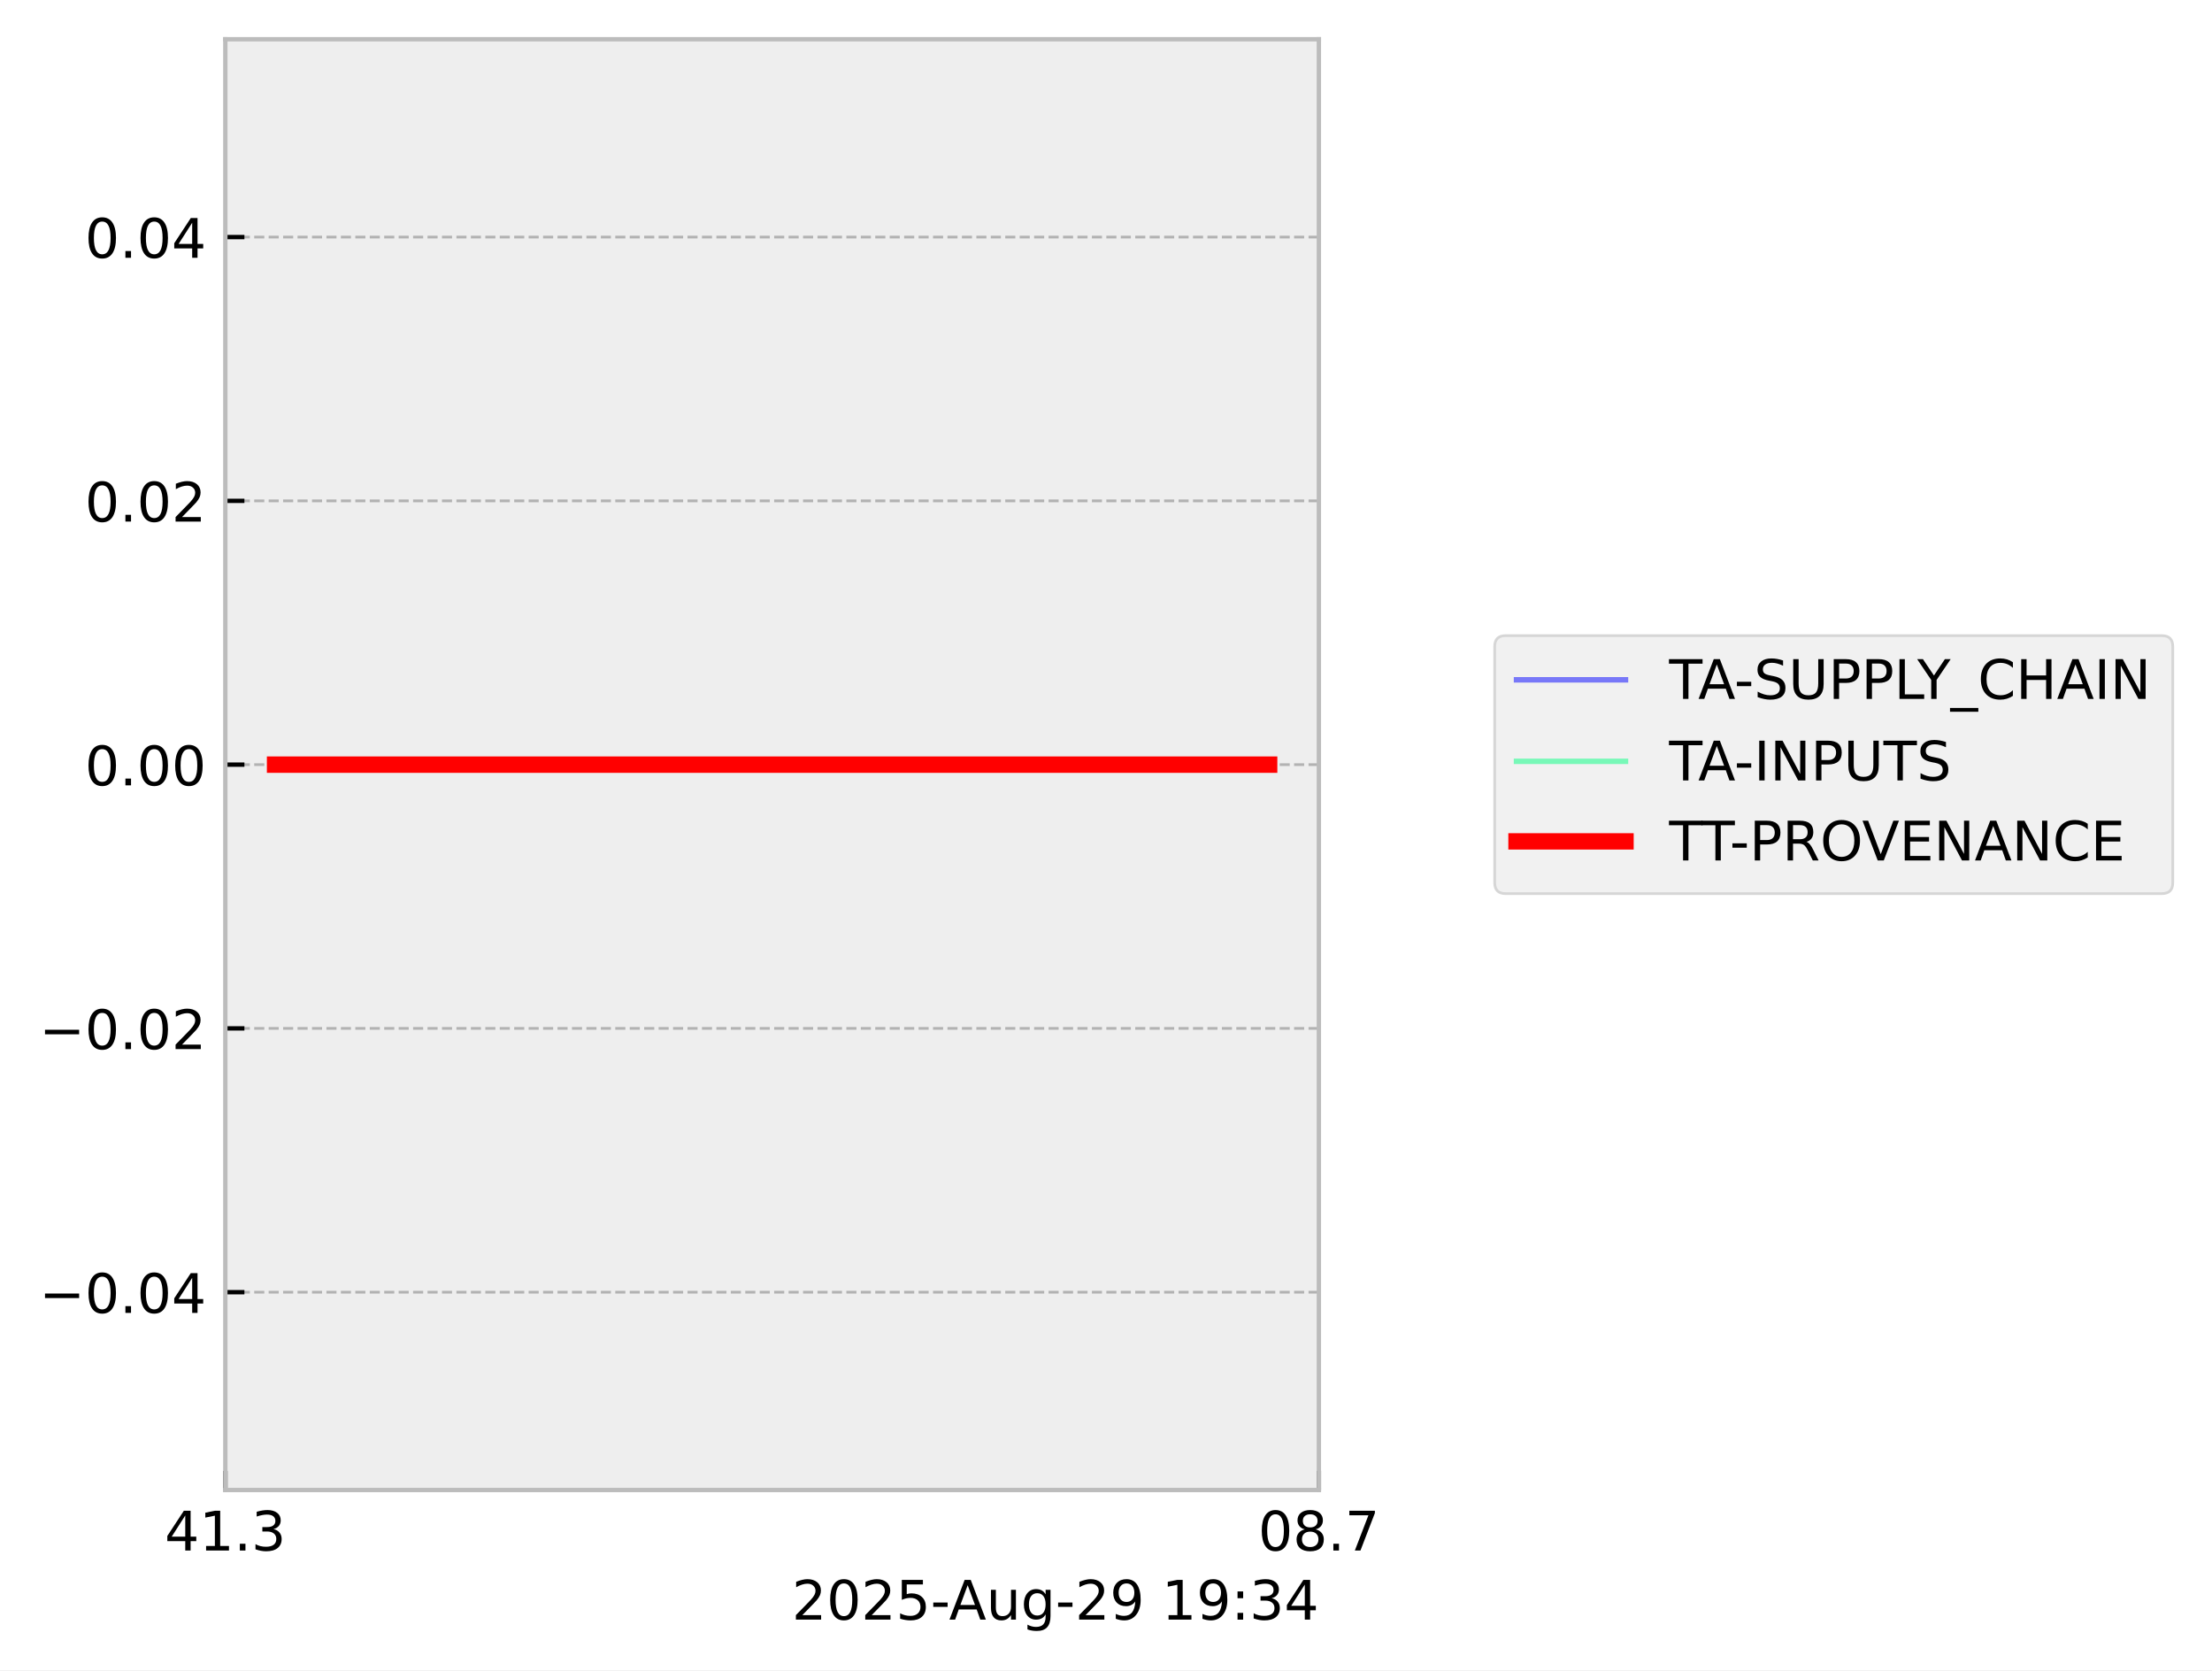
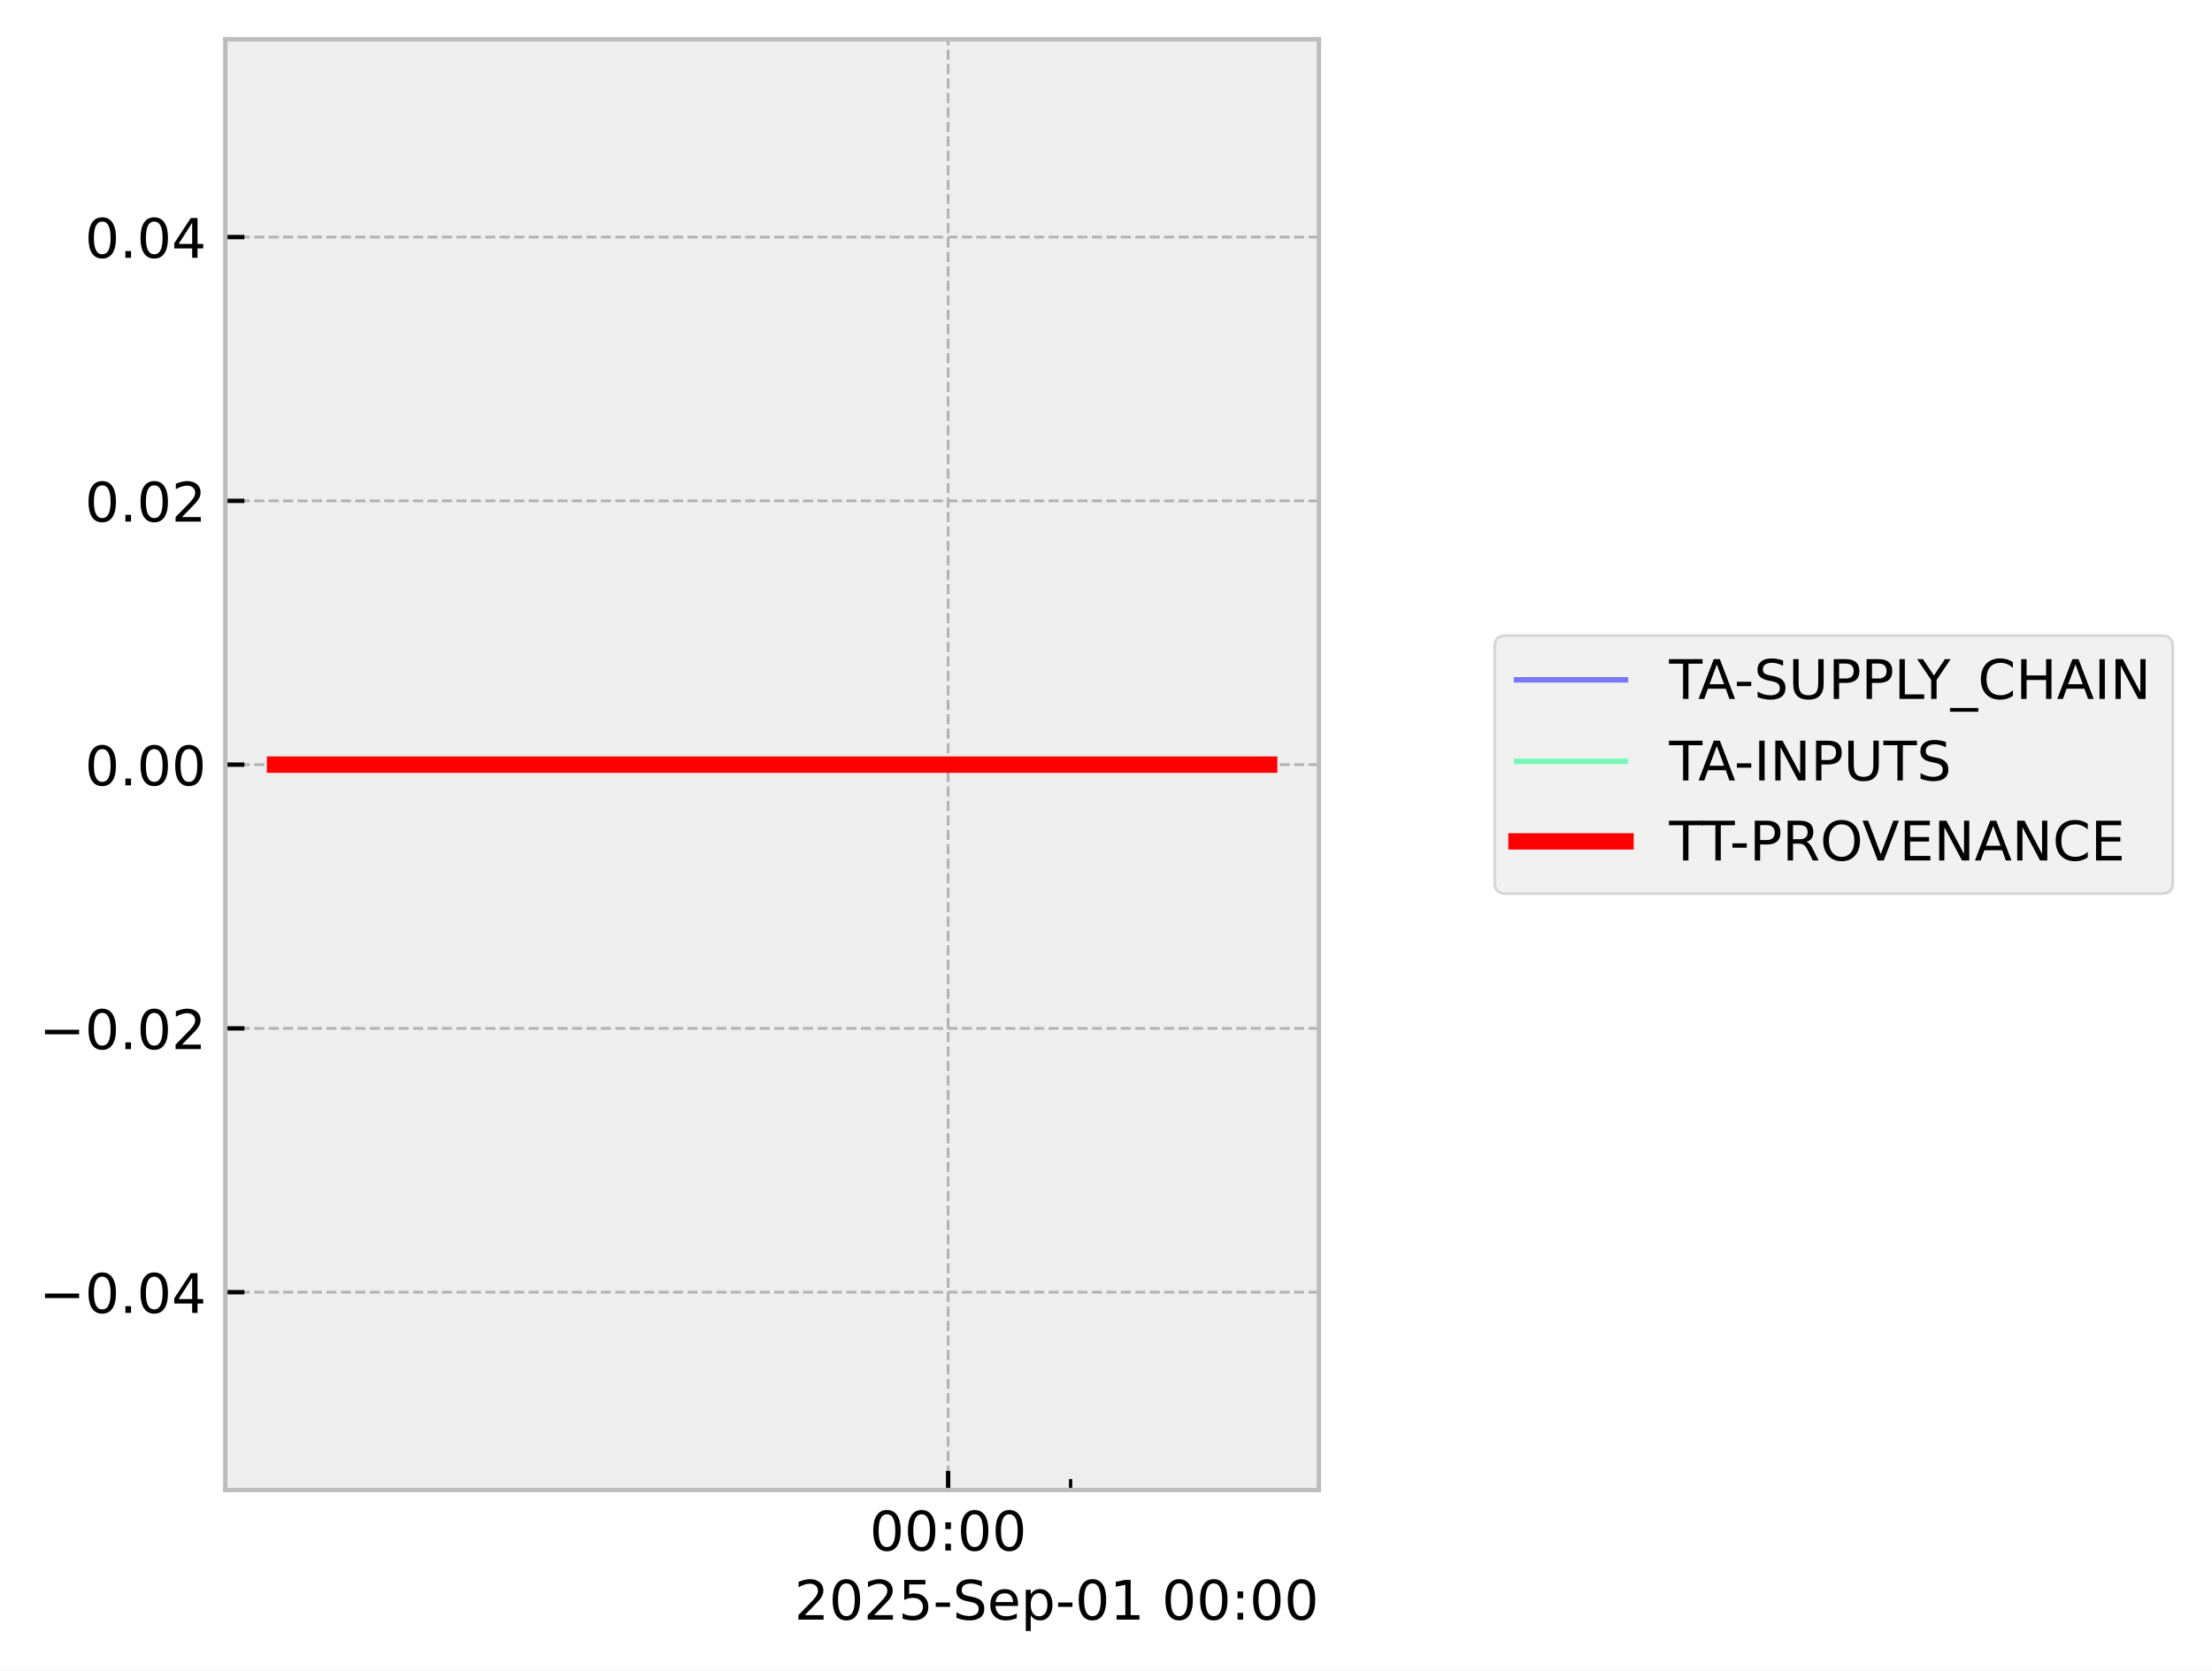
<svg xmlns="http://www.w3.org/2000/svg" xmlns:xlink="http://www.w3.org/1999/xlink" width="405.867pt" height="306.368pt" viewBox="0 0 405.867 306.368" version="1.1">
  <defs>
    <style type="text/css">*{stroke-linejoin: round; stroke-linecap: butt}</style>
  </defs>
  <g id="figure_1">
    <g id="patch_1">
      <path d="M 0 306.368  L 405.867 306.368  L 405.867 0  L 0 0  z " style="fill: #ffffff" />
    </g>
    <g id="axes_1">
      <g id="patch_2">
        <path d="M 41.345 273.312  L 241.991 273.312  L 241.991 7.2  L 41.345 7.2  z " style="fill: #eeeeee" />
      </g>
      <g id="matplotlib.axis_1">
        <g id="xtick_1">
          <g id="line2d_1">
-             <path d="M 41.345 273.312  L 41.345 7.2  " clip-path="url(#p2dbedc4b4f)" style="fill: none; stroke-dasharray: 1.85,0.8; stroke-dashoffset: 0; stroke: #b2b2b2; stroke-width: 0.5" />
+             <path d="M 173.97 273.312  L 173.97 7.2  " clip-path="url(#pbf3a1c71e1)" style="fill: none; stroke-dasharray: 1.85,0.8; stroke-dashoffset: 0; stroke: #b2b2b2; stroke-width: 0.5" />
          </g>
          <g id="line2d_2">
            <defs>
-               <path id="m071f815426" d="M 0 0  L 0 -3.5  " style="stroke: #000000; stroke-width: 0.8" />
-             </defs>
-             <g>
-               <use xlink:href="#m071f815426" x="41.345" y="273.312" style="stroke: #000000; stroke-width: 0.8" />
+               <path id="mb3a8eb28ba" d="M 0 0  L 0 -3.5  " style="stroke: #000000; stroke-width: 0.8" />
+             </defs>
+             <g>
+               <use xlink:href="#mb3a8eb28ba" x="173.97" y="273.312" style="stroke: #000000; stroke-width: 0.8" />
            </g>
          </g>
          <g id="text_1">
-             <g transform="translate(30.2125 284.4104) scale(0.1 -0.1)">
+             <g transform="translate(159.5611 284.4104) scale(0.1 -0.1)">
              <defs>
-                 <path id="DejaVuSans-34" d="M 2419 4116  L 825 1625  L 2419 1625  L 2419 4116  z M 2253 4666  L 3047 4666  L 3047 1625  L 3713 1625  L 3713 1100  L 3047 1100  L 3047 0  L 2419 0  L 2419 1100  L 313 1100  L 313 1709  L 2253 4666  z " transform="scale(0.015625)" />
-                 <path id="DejaVuSans-31" d="M 794 531  L 1825 531  L 1825 4091  L 703 3866  L 703 4441  L 1819 4666  L 2450 4666  L 2450 531  L 3481 531  L 3481 0  L 794 0  L 794 531  z " transform="scale(0.015625)" />
-                 <path id="DejaVuSans-2e" d="M 684 794  L 1344 794  L 1344 0  L 684 0  L 684 794  z " transform="scale(0.015625)" />
-                 <path id="DejaVuSans-33" d="M 2597 2516  Q 3050 2419 3304 2112  Q 3559 1806 3559 1356  Q 3559 666 3084 287  Q 2609 -91 1734 -91  Q 1441 -91 1130 -33  Q 819 25 488 141  L 488 750  Q 750 597 1062 519  Q 1375 441 1716 441  Q 2309 441 2620 675  Q 2931 909 2931 1356  Q 2931 1769 2642 2001  Q 2353 2234 1838 2234  L 1294 2234  L 1294 2753  L 1863 2753  Q 2328 2753 2575 2939  Q 2822 3125 2822 3475  Q 2822 3834 2567 4026  Q 2313 4219 1838 4219  Q 1578 4219 1281 4162  Q 984 4106 628 3988  L 628 4550  Q 988 4650 1302 4700  Q 1616 4750 1894 4750  Q 2613 4750 3031 4423  Q 3450 4097 3450 3541  Q 3450 3153 3228 2886  Q 3006 2619 2597 2516  z " transform="scale(0.015625)" />
+                 <path id="DejaVuSans-30" d="M 2034 4250  Q 1547 4250 1301 3770  Q 1056 3291 1056 2328  Q 1056 1369 1301 889  Q 1547 409 2034 409  Q 2525 409 2770 889  Q 3016 1369 3016 2328  Q 3016 3291 2770 3770  Q 2525 4250 2034 4250  z M 2034 4750  Q 2819 4750 3233 4129  Q 3647 3509 3647 2328  Q 3647 1150 3233 529  Q 2819 -91 2034 -91  Q 1250 -91 836 529  Q 422 1150 422 2328  Q 422 3509 836 4129  Q 1250 4750 2034 4750  z " transform="scale(0.015625)" />
+                 <path id="DejaVuSans-3a" d="M 750 794  L 1409 794  L 1409 0  L 750 0  L 750 794  z M 750 3309  L 1409 3309  L 1409 2516  L 750 2516  L 750 3309  z " transform="scale(0.015625)" />
              </defs>
-               <use xlink:href="#DejaVuSans-34" />
-               <use xlink:href="#DejaVuSans-31" transform="translate(63.62305 0)" />
-               <use xlink:href="#DejaVuSans-2e" transform="translate(127.2461 0)" />
-               <use xlink:href="#DejaVuSans-33" transform="translate(159.0332 0)" />
+               <use xlink:href="#DejaVuSans-30" />
+               <use xlink:href="#DejaVuSans-30" transform="translate(63.62305 0)" />
+               <use xlink:href="#DejaVuSans-3a" transform="translate(127.2461 0)" />
+               <use xlink:href="#DejaVuSans-30" transform="translate(160.9375 0)" />
+               <use xlink:href="#DejaVuSans-30" transform="translate(224.5605 0)" />
            </g>
          </g>
        </g>
        <g id="xtick_2">
          <g id="line2d_3">
-             <path d="M 241.991 273.312  L 241.991 7.2  " clip-path="url(#p2dbedc4b4f)" style="fill: none; stroke-dasharray: 1.85,0.8; stroke-dashoffset: 0; stroke: #b2b2b2; stroke-width: 0.5" />
-           </g>
-           <g id="line2d_4">
-             <g>
-               <use xlink:href="#m071f815426" x="241.991" y="273.312" style="stroke: #000000; stroke-width: 0.8" />
-             </g>
-           </g>
-           <g id="text_2">
-             <g transform="translate(230.8584 284.4104) scale(0.1 -0.1)">
-               <defs>
-                 <path id="DejaVuSans-30" d="M 2034 4250  Q 1547 4250 1301 3770  Q 1056 3291 1056 2328  Q 1056 1369 1301 889  Q 1547 409 2034 409  Q 2525 409 2770 889  Q 3016 1369 3016 2328  Q 3016 3291 2770 3770  Q 2525 4250 2034 4250  z M 2034 4750  Q 2819 4750 3233 4129  Q 3647 3509 3647 2328  Q 3647 1150 3233 529  Q 2819 -91 2034 -91  Q 1250 -91 836 529  Q 422 1150 422 2328  Q 422 3509 836 4129  Q 1250 4750 2034 4750  z " transform="scale(0.015625)" />
-                 <path id="DejaVuSans-38" d="M 2034 2216  Q 1584 2216 1326 1975  Q 1069 1734 1069 1313  Q 1069 891 1326 650  Q 1584 409 2034 409  Q 2484 409 2743 651  Q 3003 894 3003 1313  Q 3003 1734 2745 1975  Q 2488 2216 2034 2216  z M 1403 2484  Q 997 2584 770 2862  Q 544 3141 544 3541  Q 544 4100 942 4425  Q 1341 4750 2034 4750  Q 2731 4750 3128 4425  Q 3525 4100 3525 3541  Q 3525 3141 3298 2862  Q 3072 2584 2669 2484  Q 3125 2378 3379 2068  Q 3634 1759 3634 1313  Q 3634 634 3220 271  Q 2806 -91 2034 -91  Q 1263 -91 848 271  Q 434 634 434 1313  Q 434 1759 690 2068  Q 947 2378 1403 2484  z M 1172 3481  Q 1172 3119 1398 2916  Q 1625 2713 2034 2713  Q 2441 2713 2670 2916  Q 2900 3119 2900 3481  Q 2900 3844 2670 4047  Q 2441 4250 2034 4250  Q 1625 4250 1398 4047  Q 1172 3844 1172 3481  z " transform="scale(0.015625)" />
-                 <path id="DejaVuSans-37" d="M 525 4666  L 3525 4666  L 3525 4397  L 1831 0  L 1172 0  L 2766 4134  L 525 4134  L 525 4666  z " transform="scale(0.015625)" />
-               </defs>
-               <use xlink:href="#DejaVuSans-30" />
-               <use xlink:href="#DejaVuSans-38" transform="translate(63.62305 0)" />
-               <use xlink:href="#DejaVuSans-2e" transform="translate(127.2461 0)" />
-               <use xlink:href="#DejaVuSans-37" transform="translate(159.0332 0)" />
-             </g>
-           </g>
-         </g>
-         <g id="text_3">
-           <g transform="translate(145.3022 297.0886) scale(0.1 -0.1)">
+             <defs>
+               <path id="m5fdf1b3e62" d="M 0 0  L 0 -2  " style="stroke: #000000; stroke-width: 0.6" />
+             </defs>
+             <g>
+               <use xlink:href="#m5fdf1b3e62" x="196.439" y="273.312" style="stroke: #000000; stroke-width: 0.6" />
+             </g>
+           </g>
+         </g>
+         <g id="text_2">
+           <g transform="translate(145.7537 297.0886) scale(0.1 -0.1)">
            <defs>
              <path id="DejaVuSans-32" d="M 1228 531  L 3431 531  L 3431 0  L 469 0  L 469 531  Q 828 903 1448 1529  Q 2069 2156 2228 2338  Q 2531 2678 2651 2914  Q 2772 3150 2772 3378  Q 2772 3750 2511 3984  Q 2250 4219 1831 4219  Q 1534 4219 1204 4116  Q 875 4013 500 3803  L 500 4441  Q 881 4594 1212 4672  Q 1544 4750 1819 4750  Q 2544 4750 2975 4387  Q 3406 4025 3406 3419  Q 3406 3131 3298 2873  Q 3191 2616 2906 2266  Q 2828 2175 2409 1742  Q 1991 1309 1228 531  z " transform="scale(0.015625)" />
              <path id="DejaVuSans-35" d="M 691 4666  L 3169 4666  L 3169 4134  L 1269 4134  L 1269 2991  Q 1406 3038 1543 3061  Q 1681 3084 1819 3084  Q 2600 3084 3056 2656  Q 3513 2228 3513 1497  Q 3513 744 3044 326  Q 2575 -91 1722 -91  Q 1428 -91 1123 -41  Q 819 9 494 109  L 494 744  Q 775 591 1075 516  Q 1375 441 1709 441  Q 2250 441 2565 725  Q 2881 1009 2881 1497  Q 2881 1984 2565 2268  Q 2250 2553 1709 2553  Q 1456 2553 1204 2497  Q 953 2441 691 2322  L 691 4666  z " transform="scale(0.015625)" />
              <path id="DejaVuSans-2d" d="M 313 2009  L 1997 2009  L 1997 1497  L 313 1497  L 313 2009  z " transform="scale(0.015625)" />
-               <path id="DejaVuSans-41" d="M 2188 4044  L 1331 1722  L 3047 1722  L 2188 4044  z M 1831 4666  L 2547 4666  L 4325 0  L 3669 0  L 3244 1197  L 1141 1197  L 716 0  L 50 0  L 1831 4666  z " transform="scale(0.015625)" />
-               <path id="DejaVuSans-75" d="M 544 1381  L 544 3500  L 1119 3500  L 1119 1403  Q 1119 906 1312 657  Q 1506 409 1894 409  Q 2359 409 2629 706  Q 2900 1003 2900 1516  L 2900 3500  L 3475 3500  L 3475 0  L 2900 0  L 2900 538  Q 2691 219 2414 64  Q 2138 -91 1772 -91  Q 1169 -91 856 284  Q 544 659 544 1381  z M 1991 3584  L 1991 3584  z " transform="scale(0.015625)" />
-               <path id="DejaVuSans-67" d="M 2906 1791  Q 2906 2416 2648 2759  Q 2391 3103 1925 3103  Q 1463 3103 1205 2759  Q 947 2416 947 1791  Q 947 1169 1205 825  Q 1463 481 1925 481  Q 2391 481 2648 825  Q 2906 1169 2906 1791  z M 3481 434  Q 3481 -459 3084 -895  Q 2688 -1331 1869 -1331  Q 1566 -1331 1297 -1286  Q 1028 -1241 775 -1147  L 775 -588  Q 1028 -725 1275 -790  Q 1522 -856 1778 -856  Q 2344 -856 2625 -561  Q 2906 -266 2906 331  L 2906 616  Q 2728 306 2450 153  Q 2172 0 1784 0  Q 1141 0 747 490  Q 353 981 353 1791  Q 353 2603 747 3093  Q 1141 3584 1784 3584  Q 2172 3584 2450 3431  Q 2728 3278 2906 2969  L 2906 3500  L 3481 3500  L 3481 434  z " transform="scale(0.015625)" />
-               <path id="DejaVuSans-39" d="M 703 97  L 703 672  Q 941 559 1184 500  Q 1428 441 1663 441  Q 2288 441 2617 861  Q 2947 1281 2994 2138  Q 2813 1869 2534 1725  Q 2256 1581 1919 1581  Q 1219 1581 811 2004  Q 403 2428 403 3163  Q 403 3881 828 4315  Q 1253 4750 1959 4750  Q 2769 4750 3195 4129  Q 3622 3509 3622 2328  Q 3622 1225 3098 567  Q 2575 -91 1691 -91  Q 1453 -91 1209 -44  Q 966 3 703 97  z M 1959 2075  Q 2384 2075 2632 2365  Q 2881 2656 2881 3163  Q 2881 3666 2632 3958  Q 2384 4250 1959 4250  Q 1534 4250 1286 3958  Q 1038 3666 1038 3163  Q 1038 2656 1286 2365  Q 1534 2075 1959 2075  z " transform="scale(0.015625)" />
+               <path id="DejaVuSans-53" d="M 3425 4513  L 3425 3897  Q 3066 4069 2747 4153  Q 2428 4238 2131 4238  Q 1616 4238 1336 4038  Q 1056 3838 1056 3469  Q 1056 3159 1242 3001  Q 1428 2844 1947 2747  L 2328 2669  Q 3034 2534 3370 2195  Q 3706 1856 3706 1288  Q 3706 609 3251 259  Q 2797 -91 1919 -91  Q 1588 -91 1214 -16  Q 841 59 441 206  L 441 856  Q 825 641 1194 531  Q 1563 422 1919 422  Q 2459 422 2753 634  Q 3047 847 3047 1241  Q 3047 1584 2836 1778  Q 2625 1972 2144 2069  L 1759 2144  Q 1053 2284 737 2584  Q 422 2884 422 3419  Q 422 4038 858 4394  Q 1294 4750 2059 4750  Q 2388 4750 2728 4690  Q 3069 4631 3425 4513  z " transform="scale(0.015625)" />
+               <path id="DejaVuSans-65" d="M 3597 1894  L 3597 1613  L 953 1613  Q 991 1019 1311 708  Q 1631 397 2203 397  Q 2534 397 2845 478  Q 3156 559 3463 722  L 3463 178  Q 3153 47 2828 -22  Q 2503 -91 2169 -91  Q 1331 -91 842 396  Q 353 884 353 1716  Q 353 2575 817 3079  Q 1281 3584 2069 3584  Q 2775 3584 3186 3129  Q 3597 2675 3597 1894  z M 3022 2063  Q 3016 2534 2758 2815  Q 2500 3097 2075 3097  Q 1594 3097 1305 2825  Q 1016 2553 972 2059  L 3022 2063  z " transform="scale(0.015625)" />
+               <path id="DejaVuSans-70" d="M 1159 525  L 1159 -1331  L 581 -1331  L 581 3500  L 1159 3500  L 1159 2969  Q 1341 3281 1617 3432  Q 1894 3584 2278 3584  Q 2916 3584 3314 3078  Q 3713 2572 3713 1747  Q 3713 922 3314 415  Q 2916 -91 2278 -91  Q 1894 -91 1617 61  Q 1341 213 1159 525  z M 3116 1747  Q 3116 2381 2855 2742  Q 2594 3103 2138 3103  Q 1681 3103 1420 2742  Q 1159 2381 1159 1747  Q 1159 1113 1420 752  Q 1681 391 2138 391  Q 2594 391 2855 752  Q 3116 1113 3116 1747  z " transform="scale(0.015625)" />
+               <path id="DejaVuSans-31" d="M 794 531  L 1825 531  L 1825 4091  L 703 3866  L 703 4441  L 1819 4666  L 2450 4666  L 2450 531  L 3481 531  L 3481 0  L 794 0  L 794 531  z " transform="scale(0.015625)" />
              <path id="DejaVuSans-20" transform="scale(0.015625)" />
-               <path id="DejaVuSans-3a" d="M 750 794  L 1409 794  L 1409 0  L 750 0  L 750 794  z M 750 3309  L 1409 3309  L 1409 2516  L 750 2516  L 750 3309  z " transform="scale(0.015625)" />
            </defs>
            <use xlink:href="#DejaVuSans-32" />
            <use xlink:href="#DejaVuSans-30" transform="translate(63.62305 0)" />
            <use xlink:href="#DejaVuSans-32" transform="translate(127.2461 0)" />
            <use xlink:href="#DejaVuSans-35" transform="translate(190.8691 0)" />
            <use xlink:href="#DejaVuSans-2d" transform="translate(254.4922 0)" />
-             <use xlink:href="#DejaVuSans-41" transform="translate(288.3262 0)" />
-             <use xlink:href="#DejaVuSans-75" transform="translate(356.7344 0)" />
-             <use xlink:href="#DejaVuSans-67" transform="translate(420.1133 0)" />
-             <use xlink:href="#DejaVuSans-2d" transform="translate(483.5898 0)" />
-             <use xlink:href="#DejaVuSans-32" transform="translate(519.6738 0)" />
-             <use xlink:href="#DejaVuSans-39" transform="translate(583.2969 0)" />
-             <use xlink:href="#DejaVuSans-20" transform="translate(646.9199 0)" />
-             <use xlink:href="#DejaVuSans-31" transform="translate(678.707 0)" />
-             <use xlink:href="#DejaVuSans-39" transform="translate(742.3301 0)" />
-             <use xlink:href="#DejaVuSans-3a" transform="translate(805.9531 0)" />
-             <use xlink:href="#DejaVuSans-33" transform="translate(839.6445 0)" />
-             <use xlink:href="#DejaVuSans-34" transform="translate(903.2676 0)" />
+             <use xlink:href="#DejaVuSans-53" transform="translate(290.5762 0)" />
+             <use xlink:href="#DejaVuSans-65" transform="translate(354.0527 0)" />
+             <use xlink:href="#DejaVuSans-70" transform="translate(415.5762 0)" />
+             <use xlink:href="#DejaVuSans-2d" transform="translate(479.0527 0)" />
+             <use xlink:href="#DejaVuSans-30" transform="translate(515.1367 0)" />
+             <use xlink:href="#DejaVuSans-31" transform="translate(578.7598 0)" />
+             <use xlink:href="#DejaVuSans-20" transform="translate(642.3828 0)" />
+             <use xlink:href="#DejaVuSans-30" transform="translate(674.1699 0)" />
+             <use xlink:href="#DejaVuSans-30" transform="translate(737.793 0)" />
+             <use xlink:href="#DejaVuSans-3a" transform="translate(801.416 0)" />
+             <use xlink:href="#DejaVuSans-30" transform="translate(835.1074 0)" />
+             <use xlink:href="#DejaVuSans-30" transform="translate(898.7305 0)" />
          </g>
        </g>
      </g>
      <g id="matplotlib.axis_2">
        <g id="ytick_1">
+           <g id="line2d_4">
+             <path d="M 41.345 237.024  L 241.991 237.024  " clip-path="url(#pbf3a1c71e1)" style="fill: none; stroke-dasharray: 1.85,0.8; stroke-dashoffset: 0; stroke: #b2b2b2; stroke-width: 0.5" />
+           </g>
          <g id="line2d_5">
-             <path d="M 41.345 237.024  L 241.991 237.024  " clip-path="url(#p2dbedc4b4f)" style="fill: none; stroke-dasharray: 1.85,0.8; stroke-dashoffset: 0; stroke: #b2b2b2; stroke-width: 0.5" />
-           </g>
-           <g id="line2d_6">
-             <defs>
-               <path id="m71e2cd8e19" d="M 0 0  L 3.5 0  " style="stroke: #000000; stroke-width: 0.8" />
-             </defs>
-             <g>
-               <use xlink:href="#m71e2cd8e19" x="41.345" y="237.024" style="stroke: #000000; stroke-width: 0.8" />
-             </g>
-           </g>
-           <g id="text_4">
+             <defs>
+               <path id="m0012368537" d="M 0 0  L 3.5 0  " style="stroke: #000000; stroke-width: 0.8" />
+             </defs>
+             <g>
+               <use xlink:href="#m0012368537" x="41.345" y="237.024" style="stroke: #000000; stroke-width: 0.8" />
+             </g>
+           </g>
+           <g id="text_3">
            <g transform="translate(7.2 240.8232) scale(0.1 -0.1)">
              <defs>
                <path id="DejaVuSans-2212" d="M 678 2272  L 4684 2272  L 4684 1741  L 678 1741  L 678 2272  z " transform="scale(0.015625)" />
+                 <path id="DejaVuSans-2e" d="M 684 794  L 1344 794  L 1344 0  L 684 0  L 684 794  z " transform="scale(0.015625)" />
+                 <path id="DejaVuSans-34" d="M 2419 4116  L 825 1625  L 2419 1625  L 2419 4116  z M 2253 4666  L 3047 4666  L 3047 1625  L 3713 1625  L 3713 1100  L 3047 1100  L 3047 0  L 2419 0  L 2419 1100  L 313 1100  L 313 1709  L 2253 4666  z " transform="scale(0.015625)" />
              </defs>
              <use xlink:href="#DejaVuSans-2212" />
              <use xlink:href="#DejaVuSans-30" transform="translate(83.78906 0)" />
              <use xlink:href="#DejaVuSans-2e" transform="translate(147.4121 0)" />
              <use xlink:href="#DejaVuSans-30" transform="translate(179.1992 0)" />
              <use xlink:href="#DejaVuSans-34" transform="translate(242.8223 0)" />
            </g>
          </g>
        </g>
        <g id="ytick_2">
+           <g id="line2d_6">
+             <path d="M 41.345 188.64  L 241.991 188.64  " clip-path="url(#pbf3a1c71e1)" style="fill: none; stroke-dasharray: 1.85,0.8; stroke-dashoffset: 0; stroke: #b2b2b2; stroke-width: 0.5" />
+           </g>
          <g id="line2d_7">
-             <path d="M 41.345 188.64  L 241.991 188.64  " clip-path="url(#p2dbedc4b4f)" style="fill: none; stroke-dasharray: 1.85,0.8; stroke-dashoffset: 0; stroke: #b2b2b2; stroke-width: 0.5" />
-           </g>
-           <g id="line2d_8">
-             <g>
-               <use xlink:href="#m71e2cd8e19" x="41.345" y="188.64" style="stroke: #000000; stroke-width: 0.8" />
-             </g>
-           </g>
-           <g id="text_5">
+             <g>
+               <use xlink:href="#m0012368537" x="41.345" y="188.64" style="stroke: #000000; stroke-width: 0.8" />
+             </g>
+           </g>
+           <g id="text_4">
            <g transform="translate(7.2 192.4392) scale(0.1 -0.1)">
              <use xlink:href="#DejaVuSans-2212" />
              <use xlink:href="#DejaVuSans-30" transform="translate(83.78906 0)" />
              <use xlink:href="#DejaVuSans-2e" transform="translate(147.4121 0)" />
              <use xlink:href="#DejaVuSans-30" transform="translate(179.1992 0)" />
              <use xlink:href="#DejaVuSans-32" transform="translate(242.8223 0)" />
            </g>
          </g>
        </g>
        <g id="ytick_3">
+           <g id="line2d_8">
+             <path d="M 41.345 140.256  L 241.991 140.256  " clip-path="url(#pbf3a1c71e1)" style="fill: none; stroke-dasharray: 1.85,0.8; stroke-dashoffset: 0; stroke: #b2b2b2; stroke-width: 0.5" />
+           </g>
          <g id="line2d_9">
-             <path d="M 41.345 140.256  L 241.991 140.256  " clip-path="url(#p2dbedc4b4f)" style="fill: none; stroke-dasharray: 1.85,0.8; stroke-dashoffset: 0; stroke: #b2b2b2; stroke-width: 0.5" />
-           </g>
-           <g id="line2d_10">
-             <g>
-               <use xlink:href="#m71e2cd8e19" x="41.345" y="140.256" style="stroke: #000000; stroke-width: 0.8" />
-             </g>
-           </g>
-           <g id="text_6">
+             <g>
+               <use xlink:href="#m0012368537" x="41.345" y="140.256" style="stroke: #000000; stroke-width: 0.8" />
+             </g>
+           </g>
+           <g id="text_5">
            <g transform="translate(15.57969 144.0552) scale(0.1 -0.1)">
              <use xlink:href="#DejaVuSans-30" />
              <use xlink:href="#DejaVuSans-2e" transform="translate(63.62305 0)" />
              <use xlink:href="#DejaVuSans-30" transform="translate(95.41016 0)" />
              <use xlink:href="#DejaVuSans-30" transform="translate(159.0332 0)" />
            </g>
          </g>
        </g>
        <g id="ytick_4">
+           <g id="line2d_10">
+             <path d="M 41.345 91.872  L 241.991 91.872  " clip-path="url(#pbf3a1c71e1)" style="fill: none; stroke-dasharray: 1.85,0.8; stroke-dashoffset: 0; stroke: #b2b2b2; stroke-width: 0.5" />
+           </g>
          <g id="line2d_11">
-             <path d="M 41.345 91.872  L 241.991 91.872  " clip-path="url(#p2dbedc4b4f)" style="fill: none; stroke-dasharray: 1.85,0.8; stroke-dashoffset: 0; stroke: #b2b2b2; stroke-width: 0.5" />
-           </g>
-           <g id="line2d_12">
-             <g>
-               <use xlink:href="#m71e2cd8e19" x="41.345" y="91.872" style="stroke: #000000; stroke-width: 0.8" />
-             </g>
-           </g>
-           <g id="text_7">
+             <g>
+               <use xlink:href="#m0012368537" x="41.345" y="91.872" style="stroke: #000000; stroke-width: 0.8" />
+             </g>
+           </g>
+           <g id="text_6">
            <g transform="translate(15.57969 95.67122) scale(0.1 -0.1)">
              <use xlink:href="#DejaVuSans-30" />
              <use xlink:href="#DejaVuSans-2e" transform="translate(63.62305 0)" />
              <use xlink:href="#DejaVuSans-30" transform="translate(95.41016 0)" />
              <use xlink:href="#DejaVuSans-32" transform="translate(159.0332 0)" />
            </g>
          </g>
        </g>
        <g id="ytick_5">
+           <g id="line2d_12">
+             <path d="M 41.345 43.488  L 241.991 43.488  " clip-path="url(#pbf3a1c71e1)" style="fill: none; stroke-dasharray: 1.85,0.8; stroke-dashoffset: 0; stroke: #b2b2b2; stroke-width: 0.5" />
+           </g>
          <g id="line2d_13">
-             <path d="M 41.345 43.488  L 241.991 43.488  " clip-path="url(#p2dbedc4b4f)" style="fill: none; stroke-dasharray: 1.85,0.8; stroke-dashoffset: 0; stroke: #b2b2b2; stroke-width: 0.5" />
-           </g>
-           <g id="line2d_14">
-             <g>
-               <use xlink:href="#m71e2cd8e19" x="41.345" y="43.488" style="stroke: #000000; stroke-width: 0.8" />
-             </g>
-           </g>
-           <g id="text_8">
+             <g>
+               <use xlink:href="#m0012368537" x="41.345" y="43.488" style="stroke: #000000; stroke-width: 0.8" />
+             </g>
+           </g>
+           <g id="text_7">
            <g transform="translate(15.57969 47.28722) scale(0.1 -0.1)">
              <use xlink:href="#DejaVuSans-30" />
              <use xlink:href="#DejaVuSans-2e" transform="translate(63.62305 0)" />
              <use xlink:href="#DejaVuSans-30" transform="translate(95.41016 0)" />
              <use xlink:href="#DejaVuSans-34" transform="translate(159.0332 0)" />
            </g>
          </g>
        </g>
      </g>
+       <g id="line2d_14">
+         <path d="M 50.466 140.256  L 53.804 140.256  L 71.441 140.256  L 74.159 140.256  L 75.057 140.256  L 76.993 140.256  L 100.478 140.256  L 121.34 140.256  L 232.871 140.256  " clip-path="url(#pbf3a1c71e1)" style="fill: none; stroke: #0000ff; stroke-opacity: 0.5; stroke-linecap: square" />
+       </g>
      <g id="line2d_15">
-         <path d="M 50.466 140.256  L 59.057 140.256  L 104.45 140.256  L 111.444 140.256  L 113.754 140.256  L 118.737 140.256  L 179.178 140.256  L 230.601 140.256  L 232.871 140.256  " clip-path="url(#p2dbedc4b4f)" style="fill: none; stroke: #0000ff; stroke-opacity: 0.5; stroke-linecap: square" />
+         <path d="M 50.466 140.256  L 53.804 140.256  L 71.441 140.256  L 74.159 140.256  L 75.057 140.256  L 76.993 140.256  L 100.478 140.256  L 121.34 140.256  L 232.871 140.256  " clip-path="url(#pbf3a1c71e1)" style="fill: none; stroke: #00ff80; stroke-opacity: 0.5; stroke-linecap: square" />
      </g>
      <g id="line2d_16">
-         <path d="M 50.466 140.256  L 59.057 140.256  L 104.45 140.256  L 111.444 140.256  L 113.754 140.256  L 118.737 140.256  L 179.178 140.256  L 230.601 140.256  L 232.871 140.256  " clip-path="url(#p2dbedc4b4f)" style="fill: none; stroke: #00ff80; stroke-opacity: 0.5; stroke-linecap: square" />
-       </g>
-       <g id="line2d_17">
-         <path d="M 50.466 140.256  L 59.057 140.256  L 104.45 140.256  L 111.444 140.256  L 113.754 140.256  L 118.737 140.256  L 179.178 140.256  L 230.601 140.256  L 232.871 140.256  " clip-path="url(#p2dbedc4b4f)" style="fill: none; stroke: #ff0000; stroke-width: 3; stroke-linecap: square" />
+         <path d="M 50.466 140.256  L 53.804 140.256  L 71.441 140.256  L 74.159 140.256  L 75.057 140.256  L 76.993 140.256  L 100.478 140.256  L 121.34 140.256  L 232.871 140.256  " clip-path="url(#pbf3a1c71e1)" style="fill: none; stroke: #ff0000; stroke-width: 3; stroke-linecap: square" />
      </g>
      <g id="patch_3">
        <path d="M 41.345 273.312  L 41.345 7.2  " style="fill: none; stroke: #bcbcbc; stroke-width: 0.8; stroke-linejoin: miter; stroke-linecap: square" />
      </g>
      <g id="patch_4">
        <path d="M 241.991 273.312  L 241.991 7.2  " style="fill: none; stroke: #bcbcbc; stroke-width: 0.8; stroke-linejoin: miter; stroke-linecap: square" />
      </g>
      <g id="patch_5">
        <path d="M 41.345 273.312  L 241.991 273.312  " style="fill: none; stroke: #bcbcbc; stroke-width: 0.8; stroke-linejoin: miter; stroke-linecap: square" />
      </g>
      <g id="patch_6">
        <path d="M 41.345 7.2  L 241.991 7.2  " style="fill: none; stroke: #bcbcbc; stroke-width: 0.8; stroke-linejoin: miter; stroke-linecap: square" />
      </g>
    </g>
    <g id="axes_2">
      <g id="legend_1">
        <g id="patch_7">
          <path d="M 276.255 163.912  L 396.667 163.912  Q 398.667 163.912 398.667 161.912  L 398.667 118.6  Q 398.667 116.6 396.667 116.6  L 276.255 116.6  Q 274.255 116.6 274.255 118.6  L 274.255 161.912  Q 274.255 163.912 276.255 163.912  z " style="fill: #eeeeee; opacity: 0.8; stroke: #cccccc; stroke-width: 0.5; stroke-linejoin: miter" />
        </g>
-         <g id="line2d_18">
+         <g id="line2d_17">
          <path d="M 278.255 124.698  L 288.255 124.698  L 298.255 124.698  " style="fill: none; stroke: #0000ff; stroke-opacity: 0.5; stroke-linecap: square" />
        </g>
-         <g id="text_9">
+         <g id="text_8">
          <g transform="translate(306.2548 128.1982) scale(0.1 -0.1)">
            <defs>
              <path id="DejaVuSans-54" d="M -19 4666  L 3928 4666  L 3928 4134  L 2272 4134  L 2272 0  L 1638 0  L 1638 4134  L -19 4134  L -19 4666  z " transform="scale(0.015625)" />
-               <path id="DejaVuSans-53" d="M 3425 4513  L 3425 3897  Q 3066 4069 2747 4153  Q 2428 4238 2131 4238  Q 1616 4238 1336 4038  Q 1056 3838 1056 3469  Q 1056 3159 1242 3001  Q 1428 2844 1947 2747  L 2328 2669  Q 3034 2534 3370 2195  Q 3706 1856 3706 1288  Q 3706 609 3251 259  Q 2797 -91 1919 -91  Q 1588 -91 1214 -16  Q 841 59 441 206  L 441 856  Q 825 641 1194 531  Q 1563 422 1919 422  Q 2459 422 2753 634  Q 3047 847 3047 1241  Q 3047 1584 2836 1778  Q 2625 1972 2144 2069  L 1759 2144  Q 1053 2284 737 2584  Q 422 2884 422 3419  Q 422 4038 858 4394  Q 1294 4750 2059 4750  Q 2388 4750 2728 4690  Q 3069 4631 3425 4513  z " transform="scale(0.015625)" />
+               <path id="DejaVuSans-41" d="M 2188 4044  L 1331 1722  L 3047 1722  L 2188 4044  z M 1831 4666  L 2547 4666  L 4325 0  L 3669 0  L 3244 1197  L 1141 1197  L 716 0  L 50 0  L 1831 4666  z " transform="scale(0.015625)" />
              <path id="DejaVuSans-55" d="M 556 4666  L 1191 4666  L 1191 1831  Q 1191 1081 1462 751  Q 1734 422 2344 422  Q 2950 422 3222 751  Q 3494 1081 3494 1831  L 3494 4666  L 4128 4666  L 4128 1753  Q 4128 841 3676 375  Q 3225 -91 2344 -91  Q 1459 -91 1007 375  Q 556 841 556 1753  L 556 4666  z " transform="scale(0.015625)" />
              <path id="DejaVuSans-50" d="M 1259 4147  L 1259 2394  L 2053 2394  Q 2494 2394 2734 2622  Q 2975 2850 2975 3272  Q 2975 3691 2734 3919  Q 2494 4147 2053 4147  L 1259 4147  z M 628 4666  L 2053 4666  Q 2838 4666 3239 4311  Q 3641 3956 3641 3272  Q 3641 2581 3239 2228  Q 2838 1875 2053 1875  L 1259 1875  L 1259 0  L 628 0  L 628 4666  z " transform="scale(0.015625)" />
              <path id="DejaVuSans-4c" d="M 628 4666  L 1259 4666  L 1259 531  L 3531 531  L 3531 0  L 628 0  L 628 4666  z " transform="scale(0.015625)" />
              <path id="DejaVuSans-59" d="M -13 4666  L 666 4666  L 1959 2747  L 3244 4666  L 3922 4666  L 2272 2222  L 2272 0  L 1638 0  L 1638 2222  L -13 4666  z " transform="scale(0.015625)" />
              <path id="DejaVuSans-5f" d="M 3263 -1063  L 3263 -1509  L -63 -1509  L -63 -1063  L 3263 -1063  z " transform="scale(0.015625)" />
              <path id="DejaVuSans-43" d="M 4122 4306  L 4122 3641  Q 3803 3938 3442 4084  Q 3081 4231 2675 4231  Q 1875 4231 1450 3742  Q 1025 3253 1025 2328  Q 1025 1406 1450 917  Q 1875 428 2675 428  Q 3081 428 3442 575  Q 3803 722 4122 1019  L 4122 359  Q 3791 134 3420 21  Q 3050 -91 2638 -91  Q 1578 -91 968 557  Q 359 1206 359 2328  Q 359 3453 968 4101  Q 1578 4750 2638 4750  Q 3056 4750 3426 4639  Q 3797 4528 4122 4306  z " transform="scale(0.015625)" />
              <path id="DejaVuSans-48" d="M 628 4666  L 1259 4666  L 1259 2753  L 3553 2753  L 3553 4666  L 4184 4666  L 4184 0  L 3553 0  L 3553 2222  L 1259 2222  L 1259 0  L 628 0  L 628 4666  z " transform="scale(0.015625)" />
              <path id="DejaVuSans-49" d="M 628 4666  L 1259 4666  L 1259 0  L 628 0  L 628 4666  z " transform="scale(0.015625)" />
              <path id="DejaVuSans-4e" d="M 628 4666  L 1478 4666  L 3547 763  L 3547 4666  L 4159 4666  L 4159 0  L 3309 0  L 1241 3903  L 1241 0  L 628 0  L 628 4666  z " transform="scale(0.015625)" />
            </defs>
            <use xlink:href="#DejaVuSans-54" />
            <use xlink:href="#DejaVuSans-41" transform="translate(53.33398 0)" />
            <use xlink:href="#DejaVuSans-2d" transform="translate(119.4922 0)" />
            <use xlink:href="#DejaVuSans-53" transform="translate(155.5762 0)" />
            <use xlink:href="#DejaVuSans-55" transform="translate(219.0527 0)" />
            <use xlink:href="#DejaVuSans-50" transform="translate(292.2461 0)" />
            <use xlink:href="#DejaVuSans-50" transform="translate(352.5488 0)" />
            <use xlink:href="#DejaVuSans-4c" transform="translate(412.8516 0)" />
            <use xlink:href="#DejaVuSans-59" transform="translate(455.3145 0)" />
            <use xlink:href="#DejaVuSans-5f" transform="translate(516.3984 0)" />
            <use xlink:href="#DejaVuSans-43" transform="translate(566.3984 0)" />
            <use xlink:href="#DejaVuSans-48" transform="translate(636.2227 0)" />
            <use xlink:href="#DejaVuSans-41" transform="translate(711.418 0)" />
            <use xlink:href="#DejaVuSans-49" transform="translate(779.8262 0)" />
            <use xlink:href="#DejaVuSans-4e" transform="translate(809.3184 0)" />
          </g>
        </g>
-         <g id="line2d_19">
+         <g id="line2d_18">
          <path d="M 278.255 139.654  L 288.255 139.654  L 298.255 139.654  " style="fill: none; stroke: #00ff80; stroke-opacity: 0.5; stroke-linecap: square" />
        </g>
-         <g id="text_10">
+         <g id="text_9">
          <g transform="translate(306.2548 143.1544) scale(0.1 -0.1)">
            <use xlink:href="#DejaVuSans-54" />
            <use xlink:href="#DejaVuSans-41" transform="translate(53.33398 0)" />
            <use xlink:href="#DejaVuSans-2d" transform="translate(119.4922 0)" />
            <use xlink:href="#DejaVuSans-49" transform="translate(155.5762 0)" />
            <use xlink:href="#DejaVuSans-4e" transform="translate(185.0684 0)" />
            <use xlink:href="#DejaVuSans-50" transform="translate(259.873 0)" />
            <use xlink:href="#DejaVuSans-55" transform="translate(320.1758 0)" />
            <use xlink:href="#DejaVuSans-54" transform="translate(393.3691 0)" />
            <use xlink:href="#DejaVuSans-53" transform="translate(454.4531 0)" />
          </g>
        </g>
-         <g id="line2d_20">
+         <g id="line2d_19">
          <path d="M 278.255 154.333  L 288.255 154.333  L 298.255 154.333  " style="fill: none; stroke: #ff0000; stroke-width: 3; stroke-linecap: square" />
        </g>
-         <g id="text_11">
+         <g id="text_10">
          <g transform="translate(306.2548 157.8326) scale(0.1 -0.1)">
            <defs>
              <path id="DejaVuSans-52" d="M 2841 2188  Q 3044 2119 3236 1894  Q 3428 1669 3622 1275  L 4263 0  L 3584 0  L 2988 1197  Q 2756 1666 2539 1819  Q 2322 1972 1947 1972  L 1259 1972  L 1259 0  L 628 0  L 628 4666  L 2053 4666  Q 2853 4666 3247 4331  Q 3641 3997 3641 3322  Q 3641 2881 3436 2590  Q 3231 2300 2841 2188  z M 1259 4147  L 1259 2491  L 2053 2491  Q 2509 2491 2742 2702  Q 2975 2913 2975 3322  Q 2975 3731 2742 3939  Q 2509 4147 2053 4147  L 1259 4147  z " transform="scale(0.015625)" />
              <path id="DejaVuSans-4f" d="M 2522 4238  Q 1834 4238 1429 3725  Q 1025 3213 1025 2328  Q 1025 1447 1429 934  Q 1834 422 2522 422  Q 3209 422 3611 934  Q 4013 1447 4013 2328  Q 4013 3213 3611 3725  Q 3209 4238 2522 4238  z M 2522 4750  Q 3503 4750 4090 4092  Q 4678 3434 4678 2328  Q 4678 1225 4090 567  Q 3503 -91 2522 -91  Q 1538 -91 948 565  Q 359 1222 359 2328  Q 359 3434 948 4092  Q 1538 4750 2522 4750  z " transform="scale(0.015625)" />
              <path id="DejaVuSans-56" d="M 1831 0  L 50 4666  L 709 4666  L 2188 738  L 3669 4666  L 4325 4666  L 2547 0  L 1831 0  z " transform="scale(0.015625)" />
              <path id="DejaVuSans-45" d="M 628 4666  L 3578 4666  L 3578 4134  L 1259 4134  L 1259 2753  L 3481 2753  L 3481 2222  L 1259 2222  L 1259 531  L 3634 531  L 3634 0  L 628 0  L 628 4666  z " transform="scale(0.015625)" />
            </defs>
            <use xlink:href="#DejaVuSans-54" />
            <use xlink:href="#DejaVuSans-54" transform="translate(59.33398 0)" />
            <use xlink:href="#DejaVuSans-2d" transform="translate(111.293 0)" />
            <use xlink:href="#DejaVuSans-50" transform="translate(147.377 0)" />
            <use xlink:href="#DejaVuSans-52" transform="translate(207.6797 0)" />
            <use xlink:href="#DejaVuSans-4f" transform="translate(277.1621 0)" />
            <use xlink:href="#DejaVuSans-56" transform="translate(354.123 0)" />
            <use xlink:href="#DejaVuSans-45" transform="translate(422.5312 0)" />
            <use xlink:href="#DejaVuSans-4e" transform="translate(485.7148 0)" />
            <use xlink:href="#DejaVuSans-41" transform="translate(560.5195 0)" />
            <use xlink:href="#DejaVuSans-4e" transform="translate(628.9277 0)" />
            <use xlink:href="#DejaVuSans-43" transform="translate(703.7324 0)" />
            <use xlink:href="#DejaVuSans-45" transform="translate(773.5566 0)" />
          </g>
        </g>
      </g>
    </g>
  </g>
  <defs>
-     <clipPath id="p2dbedc4b4f">
+     <clipPath id="pbf3a1c71e1">
      <rect x="41.345" y="7.2" width="200.646" height="266.112" />
    </clipPath>
  </defs>
</svg>
